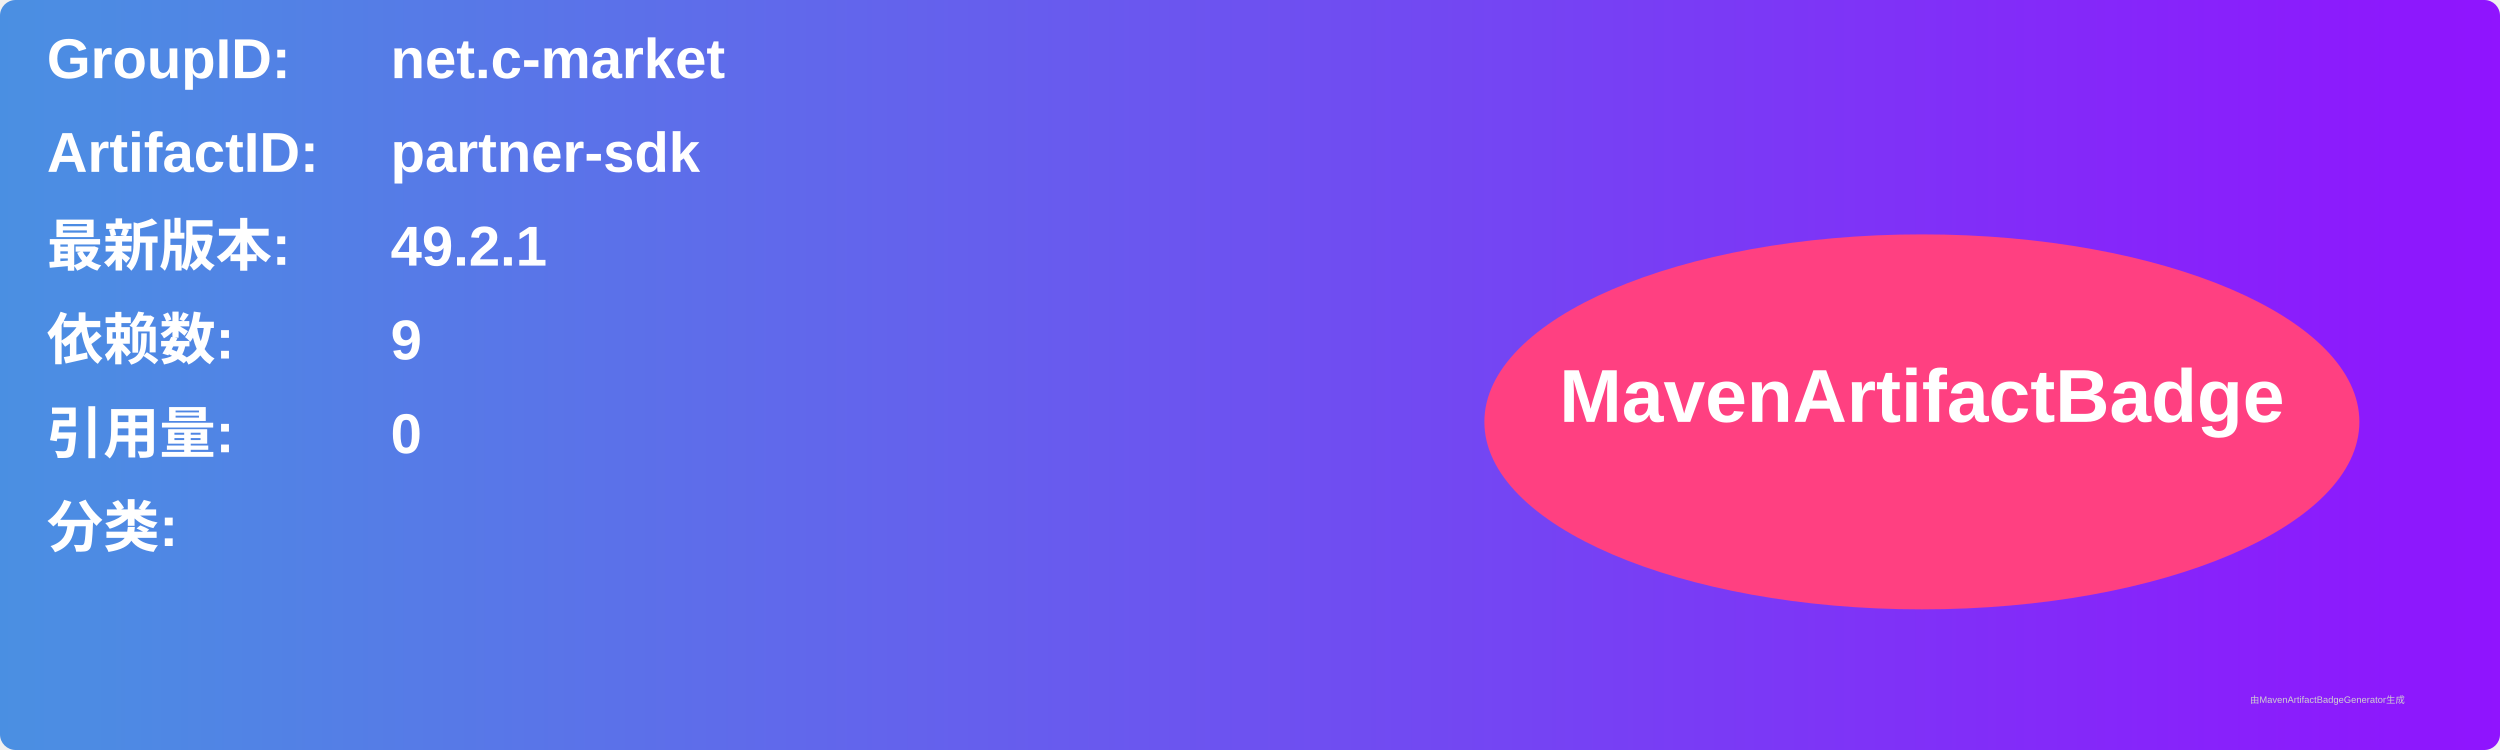
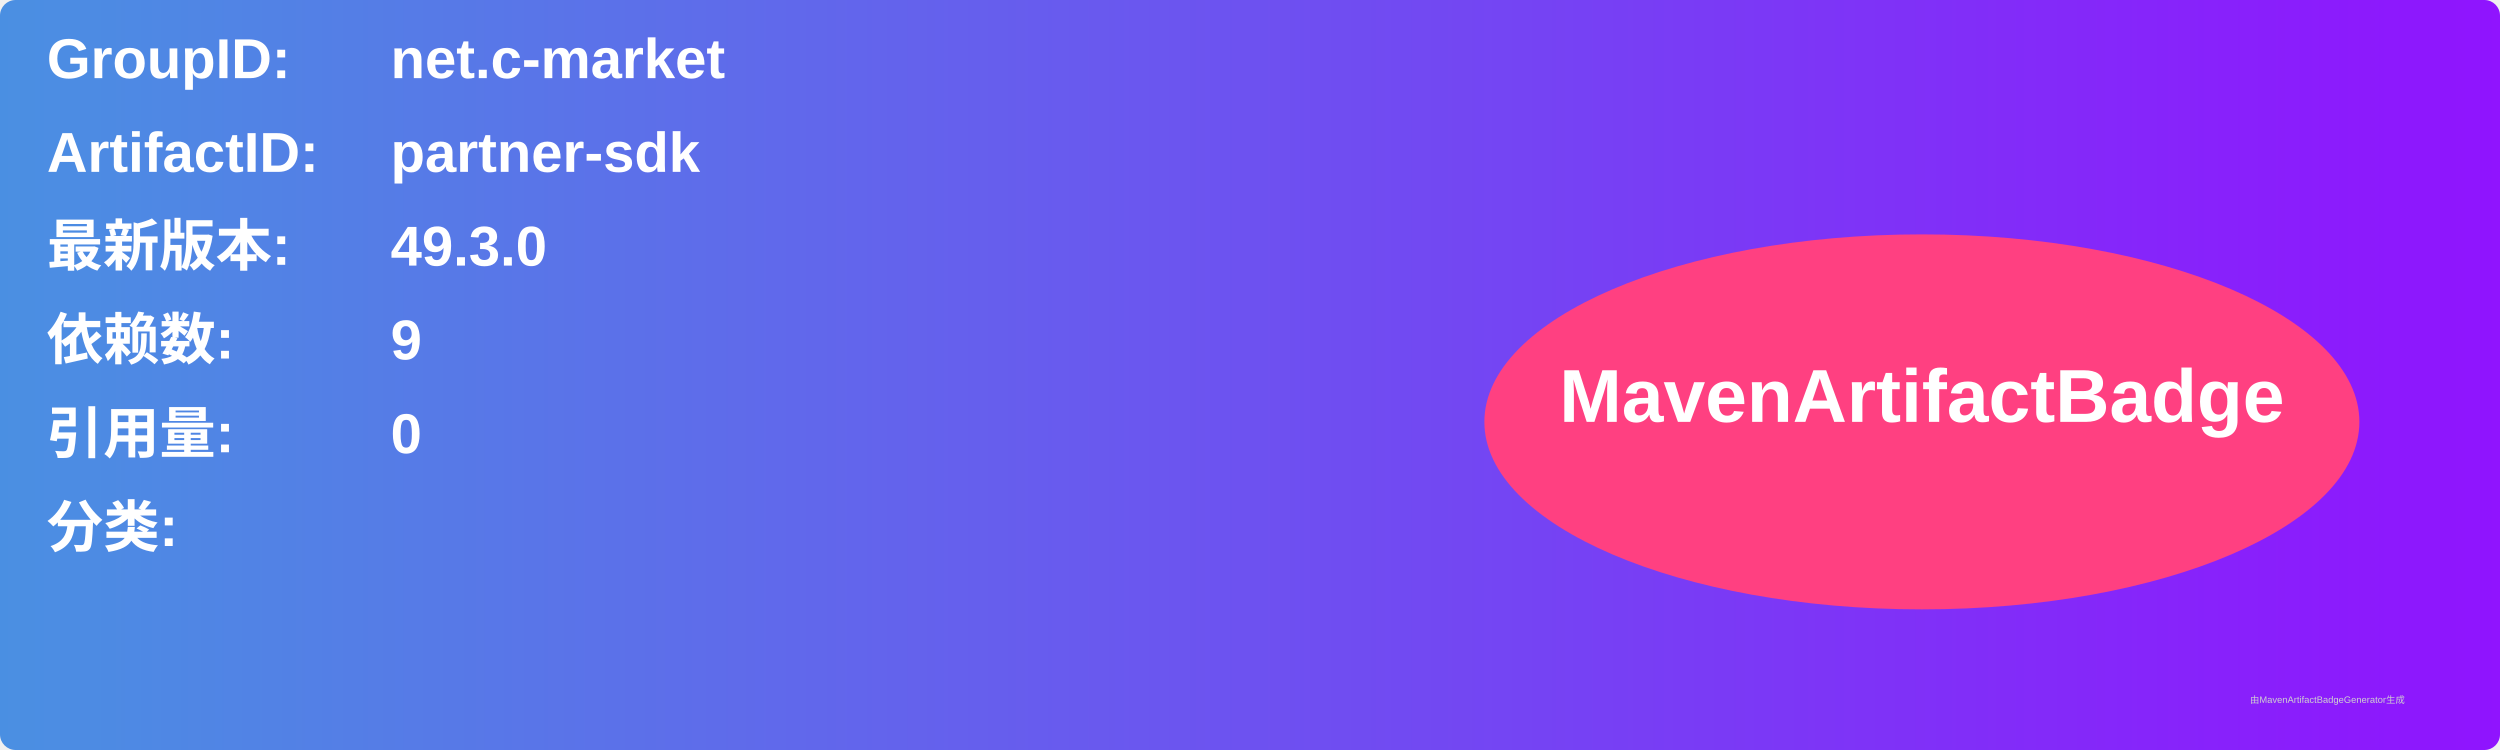
<svg xmlns="http://www.w3.org/2000/svg" width="800" height="240" viewBox="0 0 800 240">
  <linearGradient id="grad" x1="0%" y1="0%" x2="100%" y2="0%">
    <stop offset="0%" stop-color="#4a90e2" />
    <stop offset="100%" stop-color="#9013fe" />
  </linearGradient>
  <rect width="100%" height="100%" rx="5" ry="5" fill="url(#grad)" />
  <g transform="translate(15, 15)">
    <text x="0" y="10" font-family="Arial" font-size="18" fill="white" font-weight="bold" width="260">GroupID:</text>
    <text x="110" y="10" font-family="Arial" font-size="18" fill="white" font-weight="bold" width="460">net.c-market</text>
    <text x="0" y="40" font-family="Arial" font-size="18" fill="white" font-weight="bold" width="260">ArtifactID:</text>
    <text x="110" y="40" font-family="Arial" font-size="18" fill="white" font-weight="bold" width="460">partner-sdk</text>
    <text x="0" y="70" font-family="Arial" font-size="18" fill="white" font-weight="bold">最新版本:</text>
    <text x="110" y="70" font-family="Arial" font-size="18" fill="white" font-weight="bold">
-       <tspan font-weight="bold">49.2.1</tspan>
+       <tspan font-weight="bold">49.3.0</tspan>
    </text>
    <text x="0" y="100" font-family="Arial" font-size="18" fill="white" font-weight="bold">依赖数: </text>
    <text x="110" y="100" font-family="Arial" font-size="18" fill="white">
      <tspan font-weight="bold">9</tspan>
    </text>
    <text x="0" y="130" font-family="Arial" font-size="18" fill="white" font-weight="bold">引用量: </text>
    <text x="110" y="130" font-family="Arial" font-size="18" fill="white">
      <tspan font-weight="bold">0</tspan>
    </text>
    <text x="0" y="160" font-family="Arial" font-size="18" fill="white" font-weight="bold">分类:</text>
    <text x="10" y="190" font-family="Arial" font-size="10" fill="white">
      <tspan font-weight="bold" />
    </text>
    <ellipse cx="600" cy="120" rx="140" ry="60" fill="#ff4081" />
    <text x="600" y="120" text-anchor="middle" font-family="Arial" font-size="24" fill="white" font-weight="bold">MavenArtifactBadge</text>
  </g>
  <text x="720" y="225" font-family="Arial" font-size="3" fill="#d0d0d0">由MavenArtifactBadgeGenerator生成</text>
</svg>
